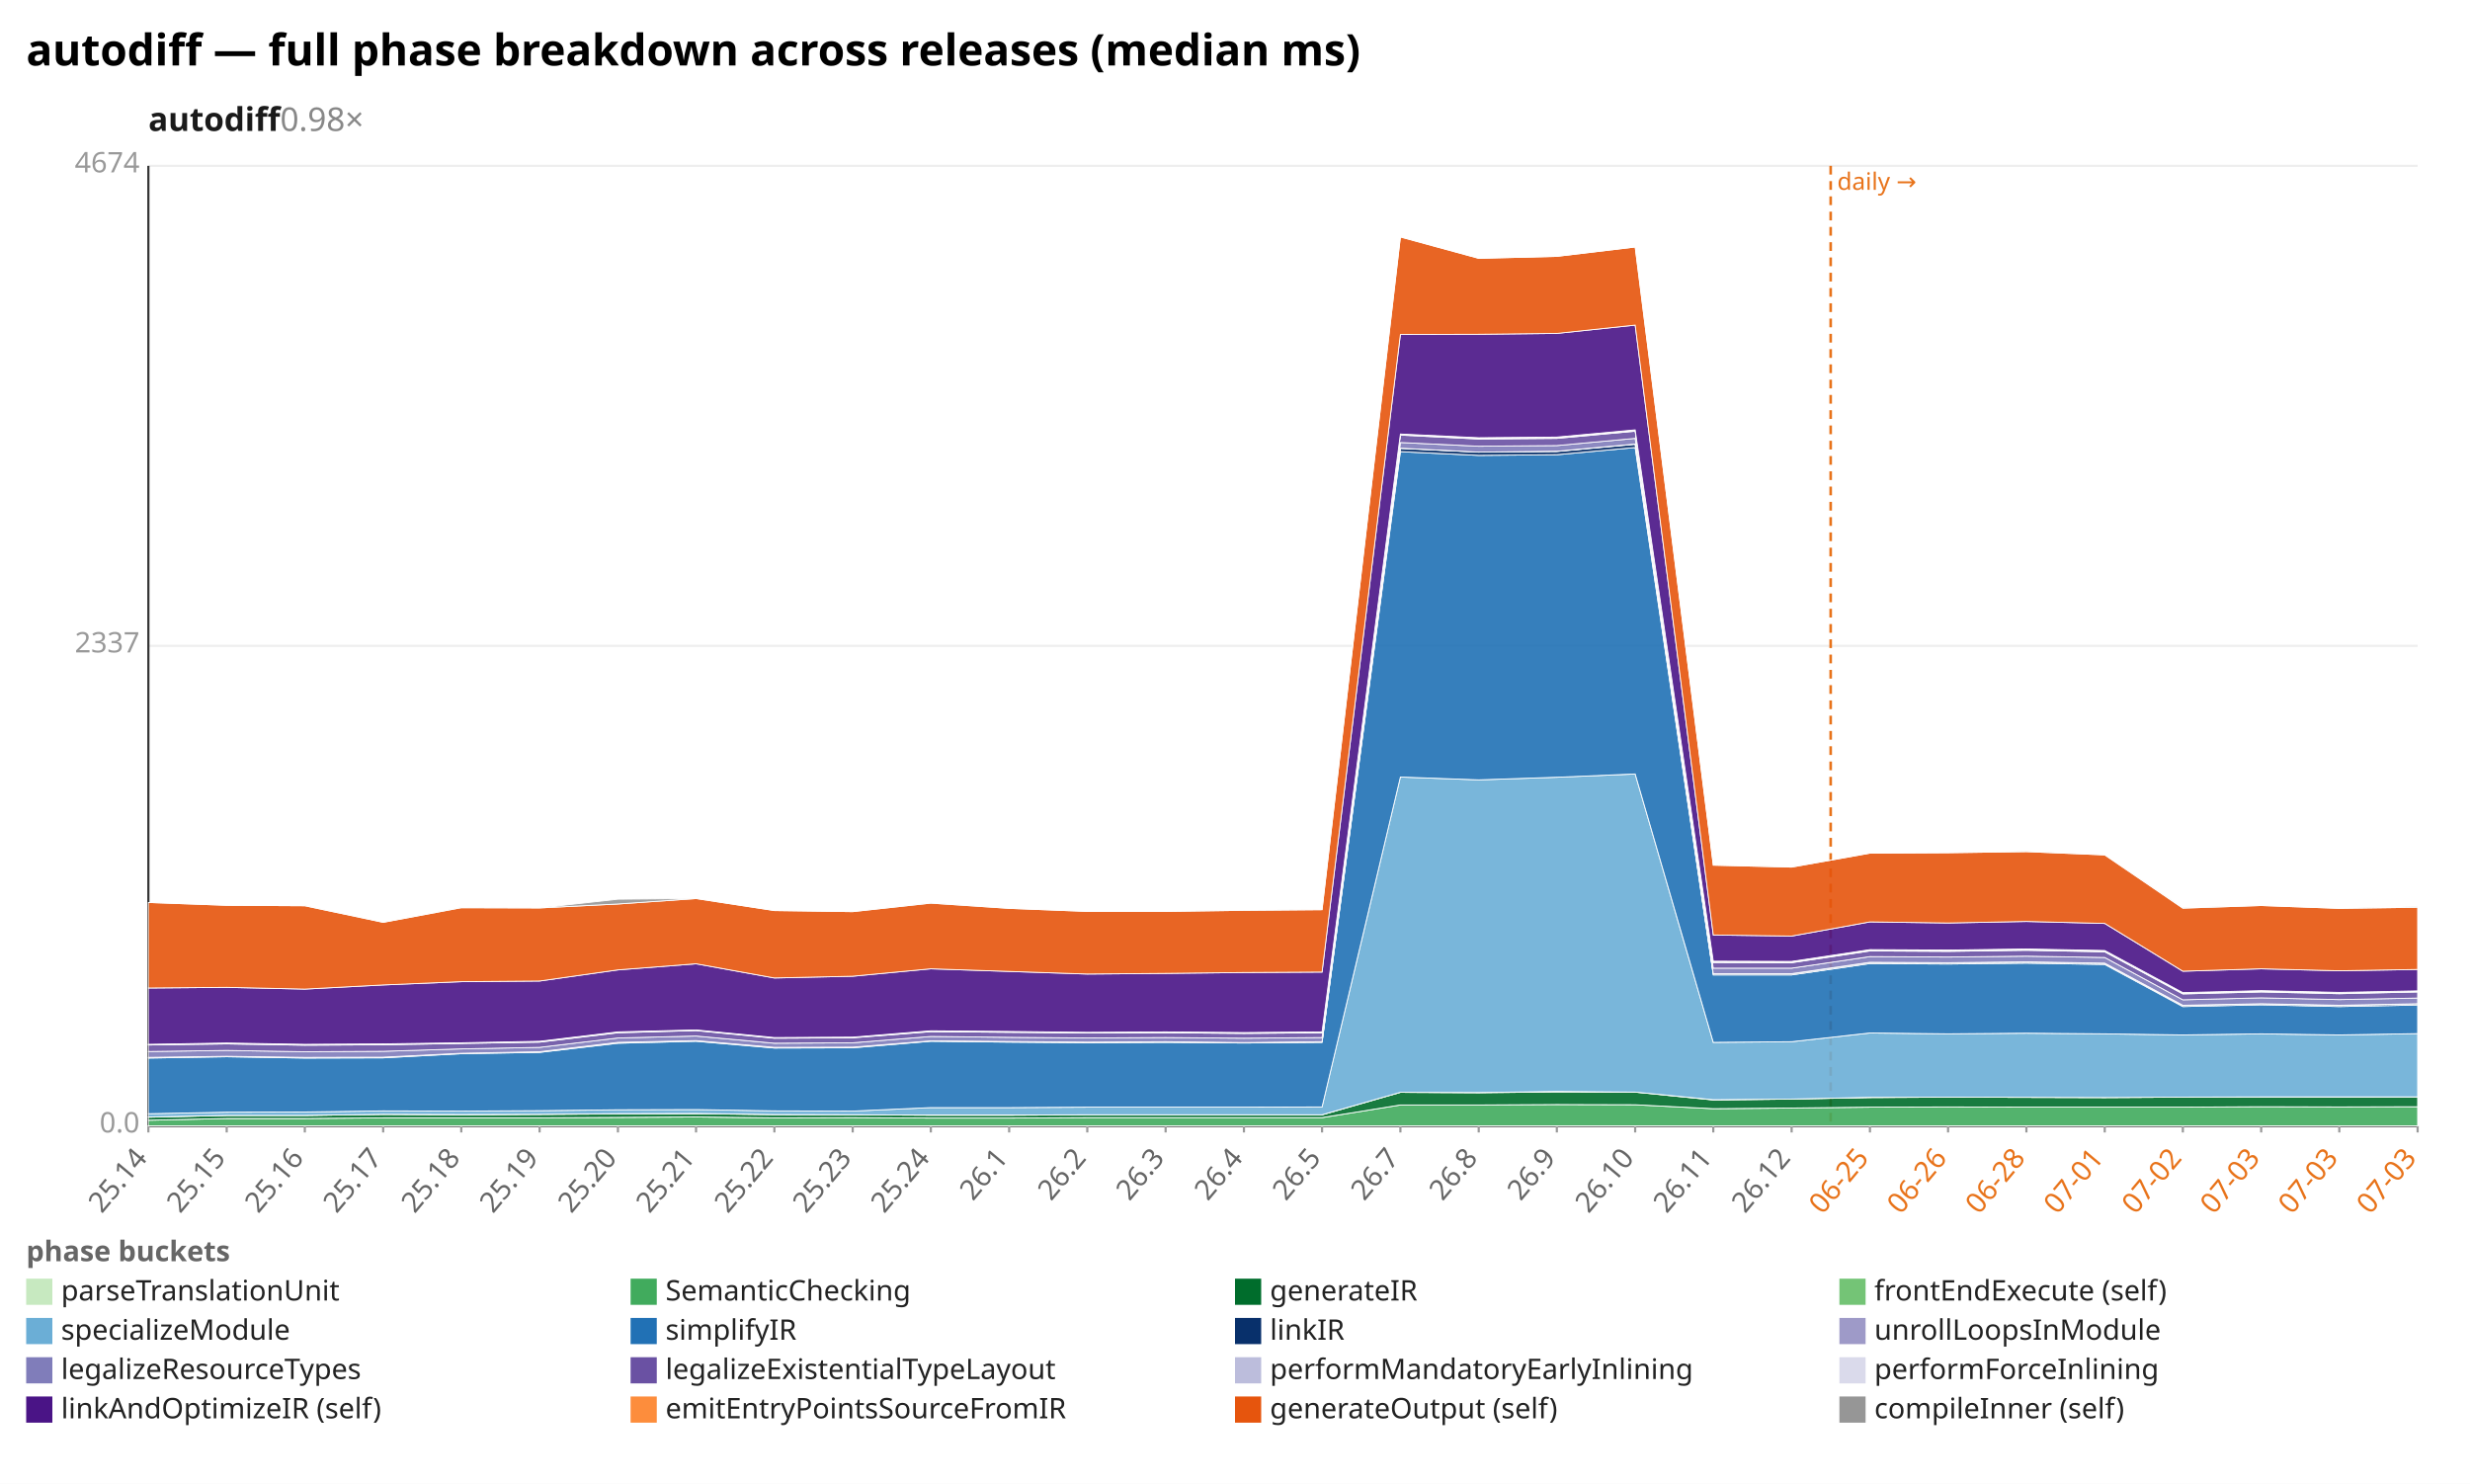
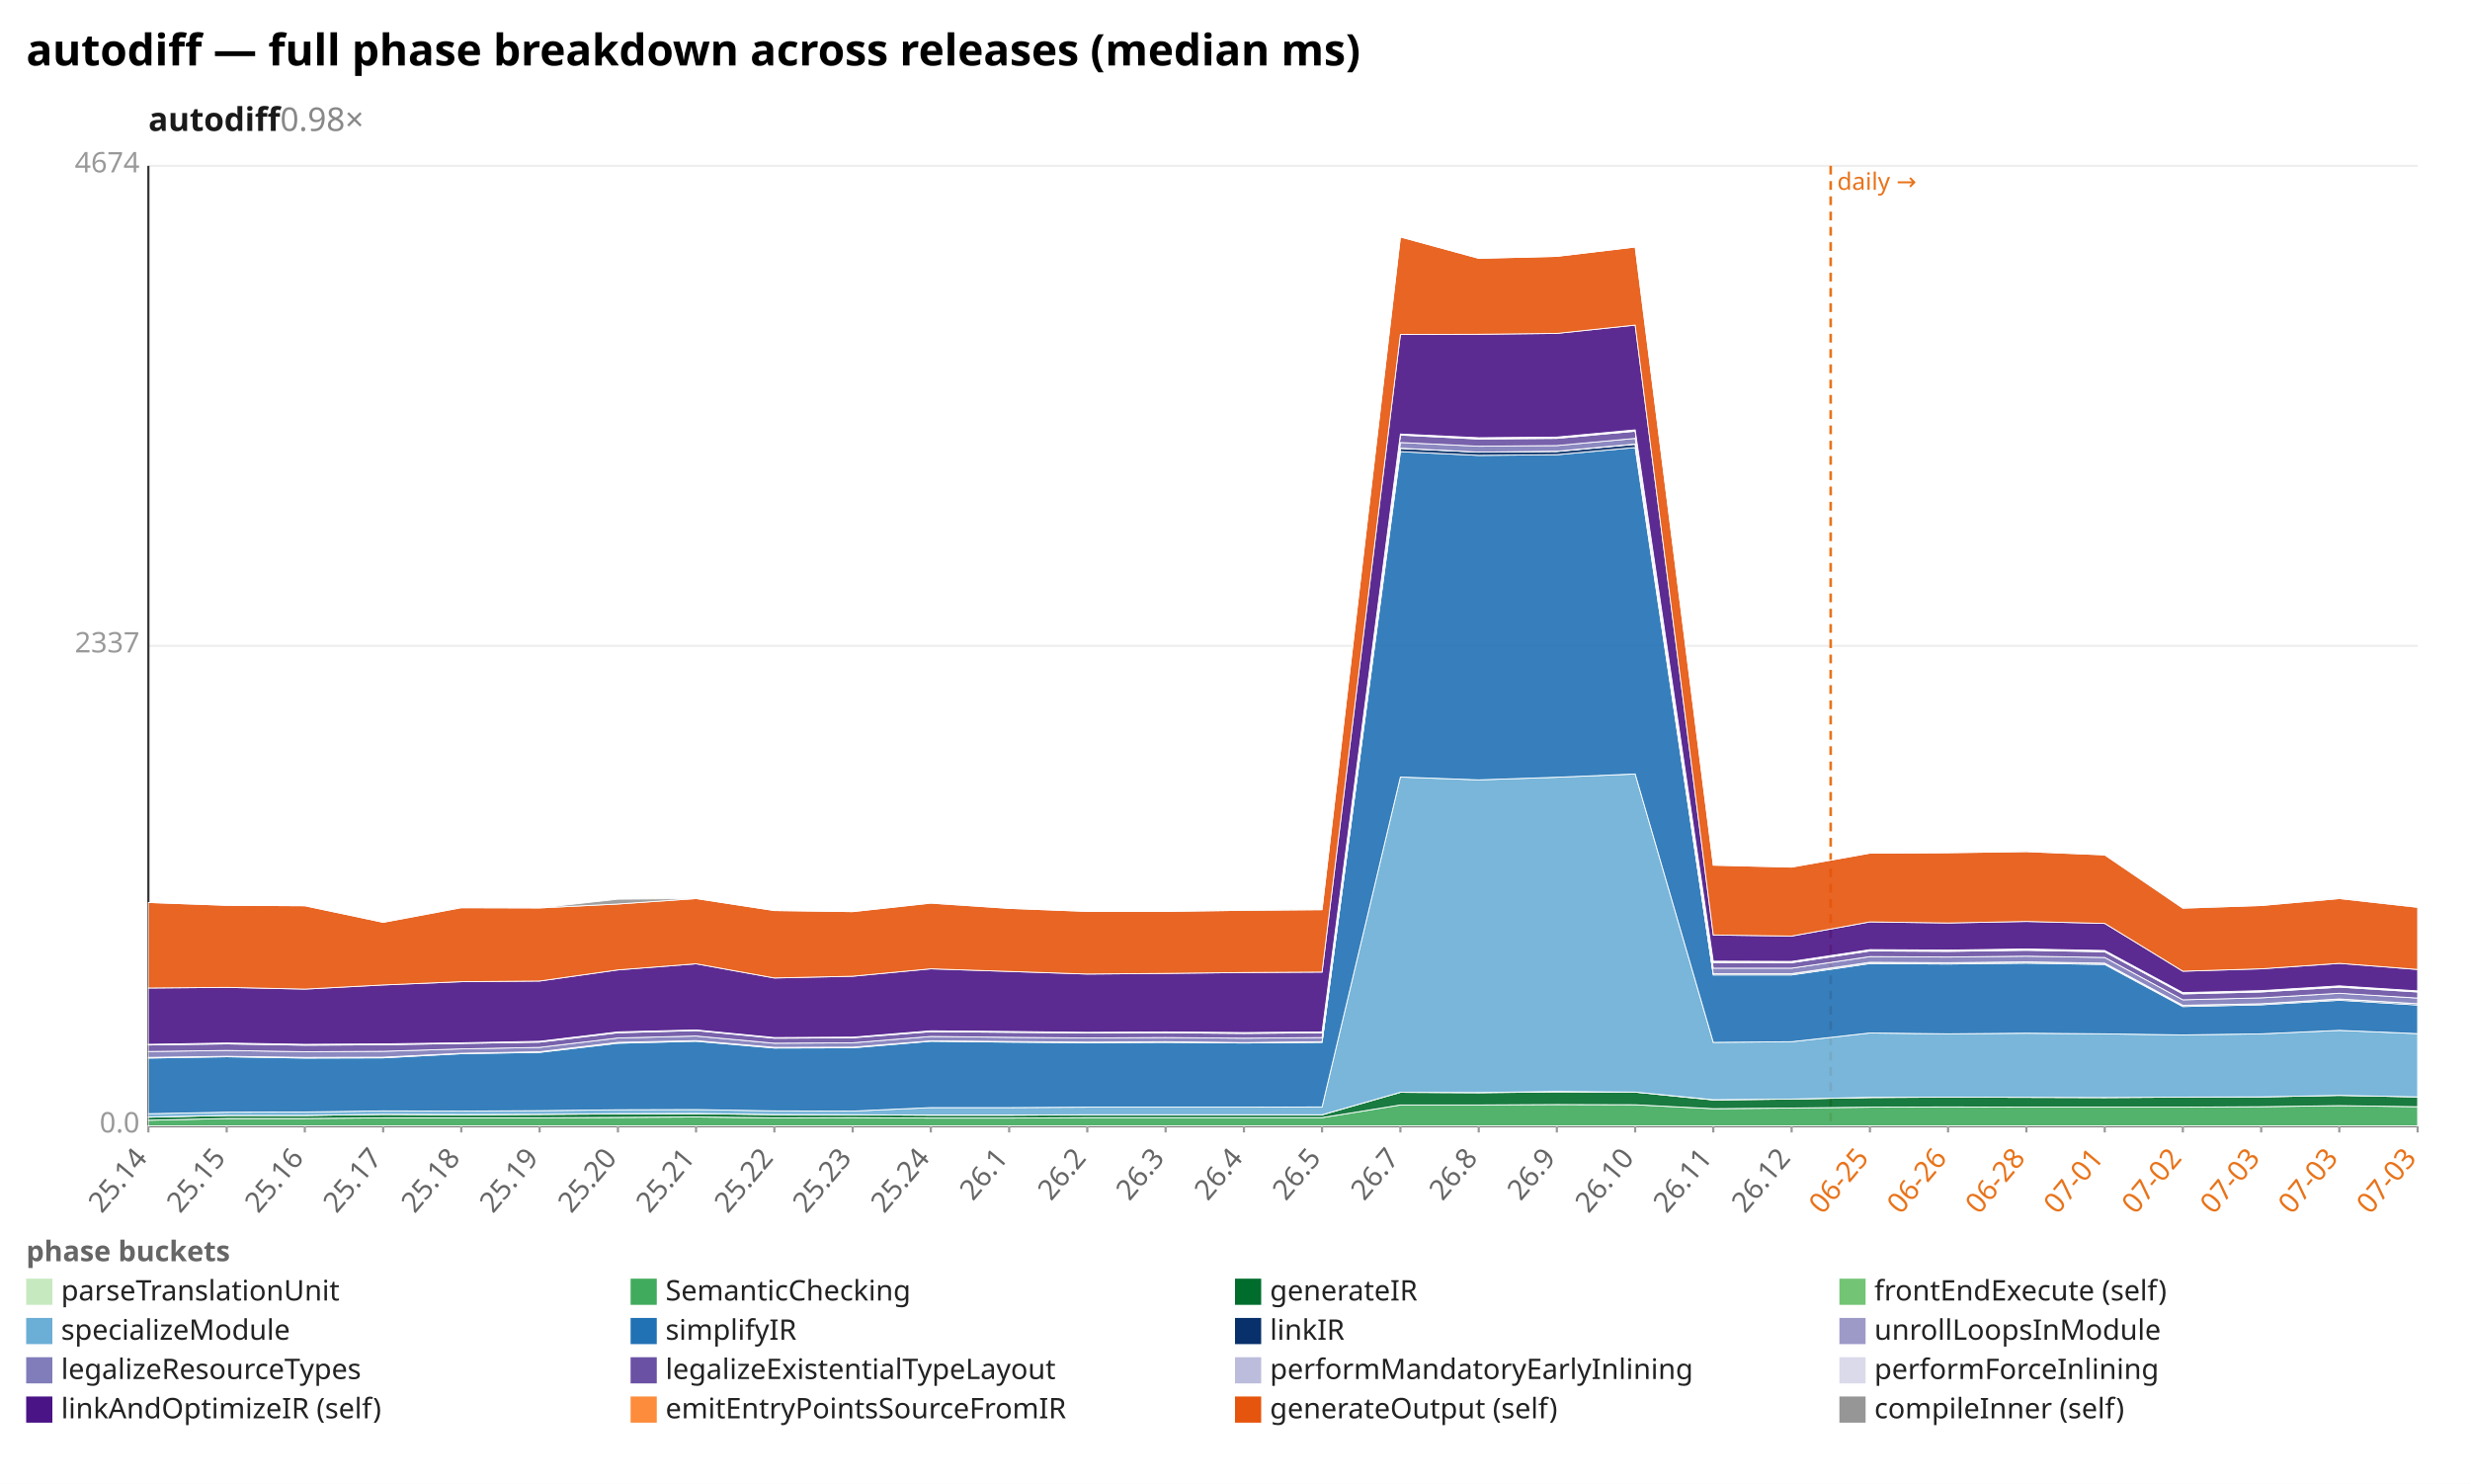
<svg xmlns="http://www.w3.org/2000/svg" width="1132" height="680" viewBox="0 0 1132 680" preserveAspectRatio="xMidYMid meet" font-family="sans-serif" font-size="13">
  <rect width="1132" height="680" fill="white" />
  <text x="12" y="30" font-size="20" font-weight="bold">autodiff — full phase breakdown across releases (median ms)</text>
  <text x="68" y="60" font-size="15" font-weight="600" fill="#1a1a1a">autodiff<tspan fill="#888" font-weight="400" text-decoration="none">  0.98×</tspan>
  </text>
  <line x1="68.0" y1="516.0" x2="1108.0" y2="516.0" stroke="#eee" />
  <text x="64.0" y="519.0" text-anchor="end" fill="#999">0.0</text>
  <line x1="68.0" y1="296.0" x2="1108.0" y2="296.0" stroke="#eee" />
  <text x="64.0" y="299.0" text-anchor="end" fill="#999">2337</text>
  <line x1="68.0" y1="76.0" x2="1108.0" y2="76.0" stroke="#eee" />
  <text x="64.0" y="79.0" text-anchor="end" fill="#999">4674</text>
  <line x1="68.0" y1="76.0" x2="68.0" y2="516.0" stroke="#333" />
  <line x1="68.0" y1="516.0" x2="1108.0" y2="516.0" stroke="#333" />
  <line x1="839.0" y1="76.0" x2="839.0" y2="516.0" stroke="#e8731a" stroke-width="1.2" stroke-dasharray="4 3" />
  <text x="842.0" y="87.0" fill="#e8731a" font-size="11">daily →</text>
  <line x1="68.0" y1="516.0" x2="68.0" y2="519.0" stroke="#999" />
  <text x="68.0" y="531.0" text-anchor="end" fill="#666" transform="rotate(-50 68.0 531.0)">25.14</text>
  <line x1="103.9" y1="516.0" x2="103.9" y2="519.0" stroke="#999" />
  <text x="103.9" y="531.0" text-anchor="end" fill="#666" transform="rotate(-50 103.9 531.0)">25.15</text>
  <line x1="139.7" y1="516.0" x2="139.7" y2="519.0" stroke="#999" />
  <text x="139.7" y="531.0" text-anchor="end" fill="#666" transform="rotate(-50 139.7 531.0)">25.16</text>
  <line x1="175.6" y1="516.0" x2="175.6" y2="519.0" stroke="#999" />
  <text x="175.6" y="531.0" text-anchor="end" fill="#666" transform="rotate(-50 175.6 531.0)">25.17</text>
  <line x1="211.4" y1="516.0" x2="211.4" y2="519.0" stroke="#999" />
  <text x="211.4" y="531.0" text-anchor="end" fill="#666" transform="rotate(-50 211.4 531.0)">25.18</text>
  <line x1="247.3" y1="516.0" x2="247.3" y2="519.0" stroke="#999" />
  <text x="247.3" y="531.0" text-anchor="end" fill="#666" transform="rotate(-50 247.3 531.0)">25.19</text>
  <line x1="283.2" y1="516.0" x2="283.2" y2="519.0" stroke="#999" />
  <text x="283.2" y="531.0" text-anchor="end" fill="#666" transform="rotate(-50 283.2 531.0)">25.20</text>
  <line x1="319.0" y1="516.0" x2="319.0" y2="519.0" stroke="#999" />
  <text x="319.0" y="531.0" text-anchor="end" fill="#666" transform="rotate(-50 319.0 531.0)">25.21</text>
  <line x1="354.9" y1="516.0" x2="354.9" y2="519.0" stroke="#999" />
  <text x="354.9" y="531.0" text-anchor="end" fill="#666" transform="rotate(-50 354.9 531.0)">25.22</text>
  <line x1="390.8" y1="516.0" x2="390.8" y2="519.0" stroke="#999" />
  <text x="390.8" y="531.0" text-anchor="end" fill="#666" transform="rotate(-50 390.8 531.0)">25.23</text>
  <line x1="426.6" y1="516.0" x2="426.6" y2="519.0" stroke="#999" />
  <text x="426.6" y="531.0" text-anchor="end" fill="#666" transform="rotate(-50 426.6 531.0)">25.24</text>
  <line x1="462.5" y1="516.0" x2="462.5" y2="519.0" stroke="#999" />
  <text x="462.5" y="531.0" text-anchor="end" fill="#666" transform="rotate(-50 462.5 531.0)">26.1</text>
  <line x1="498.3" y1="516.0" x2="498.3" y2="519.0" stroke="#999" />
  <text x="498.3" y="531.0" text-anchor="end" fill="#666" transform="rotate(-50 498.3 531.0)">26.2</text>
  <line x1="534.2" y1="516.0" x2="534.2" y2="519.0" stroke="#999" />
  <text x="534.2" y="531.0" text-anchor="end" fill="#666" transform="rotate(-50 534.2 531.0)">26.3</text>
  <line x1="570.1" y1="516.0" x2="570.1" y2="519.0" stroke="#999" />
  <text x="570.1" y="531.0" text-anchor="end" fill="#666" transform="rotate(-50 570.1 531.0)">26.4</text>
  <line x1="605.9" y1="516.0" x2="605.9" y2="519.0" stroke="#999" />
  <text x="605.9" y="531.0" text-anchor="end" fill="#666" transform="rotate(-50 605.9 531.0)">26.5</text>
  <line x1="641.8" y1="516.0" x2="641.8" y2="519.0" stroke="#999" />
  <text x="641.8" y="531.0" text-anchor="end" fill="#666" transform="rotate(-50 641.8 531.0)">26.7</text>
  <line x1="677.7" y1="516.0" x2="677.7" y2="519.0" stroke="#999" />
  <text x="677.7" y="531.0" text-anchor="end" fill="#666" transform="rotate(-50 677.7 531.0)">26.8</text>
  <line x1="713.5" y1="516.0" x2="713.5" y2="519.0" stroke="#999" />
  <text x="713.5" y="531.0" text-anchor="end" fill="#666" transform="rotate(-50 713.5 531.0)">26.9</text>
  <line x1="749.4" y1="516.0" x2="749.4" y2="519.0" stroke="#999" />
  <text x="749.4" y="531.0" text-anchor="end" fill="#666" transform="rotate(-50 749.4 531.0)">26.10</text>
  <line x1="785.2" y1="516.0" x2="785.2" y2="519.0" stroke="#999" />
  <text x="785.2" y="531.0" text-anchor="end" fill="#666" transform="rotate(-50 785.2 531.0)">26.11</text>
  <line x1="821.1" y1="516.0" x2="821.1" y2="519.0" stroke="#999" />
  <text x="821.1" y="531.0" text-anchor="end" fill="#666" transform="rotate(-50 821.1 531.0)">26.12</text>
  <line x1="857.0" y1="516.0" x2="857.0" y2="519.0" stroke="#999" />
  <text x="857.0" y="531.0" text-anchor="end" fill="#e8731a" transform="rotate(-50 857.0 531.0)">06-25</text>
  <line x1="892.8" y1="516.0" x2="892.8" y2="519.0" stroke="#999" />
  <text x="892.8" y="531.0" text-anchor="end" fill="#e8731a" transform="rotate(-50 892.8 531.0)">06-26</text>
  <line x1="928.7" y1="516.0" x2="928.7" y2="519.0" stroke="#999" />
  <text x="928.7" y="531.0" text-anchor="end" fill="#e8731a" transform="rotate(-50 928.7 531.0)">06-28</text>
  <line x1="964.6" y1="516.0" x2="964.6" y2="519.0" stroke="#999" />
  <text x="964.6" y="531.0" text-anchor="end" fill="#e8731a" transform="rotate(-50 964.6 531.0)">07-01</text>
  <line x1="1000.4" y1="516.0" x2="1000.4" y2="519.0" stroke="#999" />
  <text x="1000.4" y="531.0" text-anchor="end" fill="#e8731a" transform="rotate(-50 1000.4 531.0)">07-02</text>
  <line x1="1036.3" y1="516.0" x2="1036.3" y2="519.0" stroke="#999" />
  <text x="1036.3" y="531.0" text-anchor="end" fill="#e8731a" transform="rotate(-50 1036.3 531.0)">07-03</text>
  <line x1="1072.1" y1="516.0" x2="1072.1" y2="519.0" stroke="#999" />
  <text x="1072.1" y="531.0" text-anchor="end" fill="#e8731a" transform="rotate(-50 1072.1 531.0)">07-03</text>
  <line x1="1108.0" y1="516.0" x2="1108.0" y2="519.0" stroke="#999" />
  <text x="1108.0" y="531.0" text-anchor="end" fill="#e8731a" transform="rotate(-50 1108.0 531.0)">07-03</text>
  <polygon points="68.0,515.9 103.9,515.9 139.7,515.9 175.6,515.9 211.4,515.9 247.3,515.9 283.2,515.9 319.0,515.9 354.9,515.9 390.8,515.9 426.6,515.9 462.5,515.9 498.3,515.9 534.2,515.9 570.1,515.9 605.9,515.9 641.8,515.9 677.7,515.9 713.5,515.9 749.4,515.9 785.2,515.9 821.1,515.9 857.0,515.9 892.8,515.9 928.7,515.9 964.6,515.9 1000.4,515.9 1036.3,515.9 1072.1,515.9 1108.0,515.9 1108.0,516.0 1072.1,516.0 1036.3,516.0 1000.4,516.0 964.6,516.0 928.7,516.0 892.8,516.0 857.0,516.0 821.1,516.0 785.2,516.0 749.4,516.0 713.5,516.0 677.7,516.0 641.8,516.0 605.9,516.0 570.1,516.0 534.2,516.0 498.3,516.0 462.5,516.0 426.6,516.0 390.8,516.0 354.9,516.0 319.0,516.0 283.2,516.0 247.3,516.0 211.4,516.0 175.6,516.0 139.7,516.0 103.9,516.0 68.0,516.0" fill="#c7e9c0" fill-opacity="0.9" stroke="#fff" stroke-width="0.4" />
-   <polygon points="68.0,513.4 103.9,512.6 139.7,512.6 175.6,512.3 211.4,512.3 247.3,512.3 283.2,512.1 319.0,511.9 354.9,512.3 390.8,512.2 426.6,512.4 462.5,512.4 498.3,512.2 534.2,512.2 570.1,512.2 605.9,512.2 641.8,506.4 677.7,506.4 713.5,506.2 749.4,506.3 785.2,508.1 821.1,507.8 857.0,507.4 892.8,507.3 928.7,507.4 964.6,507.4 1000.4,507.4 1036.3,507.2 1072.1,507.3 1108.0,507.2 1108.0,515.9 1072.1,515.9 1036.3,515.9 1000.4,515.9 964.6,515.9 928.7,515.9 892.8,515.9 857.0,515.9 821.1,515.9 785.2,515.9 749.4,515.9 713.5,515.9 677.7,515.9 641.8,515.9 605.9,515.9 570.1,515.9 534.2,515.9 498.3,515.9 462.5,515.9 426.6,515.9 390.8,515.9 354.9,515.9 319.0,515.9 283.2,515.9 247.3,515.9 211.4,515.9 175.6,515.9 139.7,515.9 103.9,515.9 68.0,515.9" fill="#41ab5d" fill-opacity="0.9" stroke="#fff" stroke-width="0.4" />
-   <polygon points="68.0,512.0 103.9,511.2 139.7,511.2 175.6,510.7 211.4,510.9 247.3,510.7 283.2,510.5 319.0,510.4 354.9,510.8 390.8,510.9 426.6,511.1 462.5,511.1 498.3,510.9 534.2,510.9 570.1,510.9 605.9,510.9 641.8,500.6 677.7,500.8 713.5,500.4 749.4,500.5 785.2,504.1 821.1,503.7 857.0,503.0 892.8,502.8 928.7,502.9 964.6,503.0 1000.4,502.8 1036.3,502.7 1072.1,502.8 1108.0,502.7 1108.0,507.2 1072.1,507.3 1036.3,507.2 1000.4,507.4 964.6,507.4 928.7,507.4 892.8,507.3 857.0,507.4 821.1,507.8 785.2,508.1 749.4,506.3 713.5,506.2 677.7,506.4 641.8,506.4 605.9,512.2 570.1,512.2 534.2,512.2 498.3,512.2 462.5,512.4 426.6,512.4 390.8,512.2 354.9,512.3 319.0,511.9 283.2,512.1 247.3,512.3 211.4,512.3 175.6,512.3 139.7,512.6 103.9,512.6 68.0,513.4" fill="#006d2c" fill-opacity="0.9" stroke="#fff" stroke-width="0.4" />
-   <polygon points="68.0,511.9 103.9,511.2 139.7,511.2 175.6,510.7 211.4,510.8 247.3,510.7 283.2,510.4 319.0,510.3 354.9,510.8 390.8,510.9 426.6,511.0 462.5,511.0 498.3,510.9 534.2,510.9 570.1,510.9 605.9,510.9 641.8,500.6 677.7,500.7 713.5,500.2 749.4,500.5 785.2,504.0 821.1,503.7 857.0,502.9 892.8,502.8 928.7,502.9 964.6,503.0 1000.4,502.8 1036.3,502.7 1072.1,502.7 1108.0,502.7 1108.0,502.7 1072.1,502.8 1036.3,502.7 1000.4,502.8 964.6,503.0 928.7,502.9 892.8,502.8 857.0,503.0 821.1,503.7 785.2,504.1 749.4,500.5 713.5,500.4 677.7,500.8 641.8,500.6 605.9,510.9 570.1,510.9 534.2,510.9 498.3,510.9 462.5,511.1 426.6,511.1 390.8,510.9 354.9,510.8 319.0,510.4 283.2,510.5 247.3,510.7 211.4,510.9 175.6,510.7 139.7,511.2 103.9,511.2 68.0,512.0" fill="#74c476" fill-opacity="0.9" stroke="#fff" stroke-width="0.4" />
-   <polygon points="68.0,510.4 103.9,509.7 139.7,509.6 175.6,509.1 211.4,509.2 247.3,509.0 283.2,508.6 319.0,508.5 354.9,509.1 390.8,509.2 426.6,507.6 462.5,507.6 498.3,507.4 534.2,507.4 570.1,507.4 605.9,507.3 641.8,356.1 677.7,357.4 713.5,356.2 749.4,354.7 785.2,477.7 821.1,477.4 857.0,473.4 892.8,473.8 928.7,473.5 964.6,473.8 1000.4,474.3 1036.3,473.8 1072.1,474.3 1108.0,473.7 1108.0,502.7 1072.1,502.7 1036.3,502.7 1000.4,502.8 964.6,503.0 928.7,502.9 892.8,502.8 857.0,502.9 821.1,503.7 785.2,504.0 749.4,500.5 713.5,500.2 677.7,500.7 641.8,500.6 605.9,510.9 570.1,510.9 534.2,510.9 498.3,510.9 462.5,511.0 426.6,511.0 390.8,510.9 354.9,510.8 319.0,510.3 283.2,510.4 247.3,510.7 211.4,510.8 175.6,510.7 139.7,511.2 103.9,511.2 68.0,511.9" fill="#6baed6" fill-opacity="0.9" stroke="#fff" stroke-width="0.4" />
-   <polygon points="68.0,484.9 103.9,484.3 139.7,484.9 175.6,484.8 211.4,482.9 247.3,482.3 283.2,478.1 319.0,477.2 354.9,480.3 390.8,480.2 426.6,477.2 462.5,477.6 498.3,477.9 534.2,477.7 570.1,478.0 605.9,477.7 641.8,207.0 677.7,208.7 713.5,208.4 749.4,205.1 785.2,446.8 821.1,446.8 857.0,441.6 892.8,441.8 928.7,441.4 964.6,442.0 1000.4,461.3 1036.3,460.5 1072.1,461.3 1108.0,460.6 1108.0,473.7 1072.1,474.3 1036.3,473.8 1000.4,474.3 964.6,473.8 928.7,473.5 892.8,473.8 857.0,473.4 821.1,477.4 785.2,477.7 749.4,354.7 713.5,356.2 677.7,357.4 641.8,356.1 605.9,507.3 570.1,507.4 534.2,507.4 498.3,507.4 462.5,507.6 426.6,507.6 390.8,509.2 354.9,509.1 319.0,508.5 283.2,508.6 247.3,509.0 211.4,509.2 175.6,509.1 139.7,509.6 103.9,509.7 68.0,510.4" fill="#2171b5" fill-opacity="0.9" stroke="#fff" stroke-width="0.4" />
-   <polygon points="68.0,484.6 103.9,484.1 139.7,484.7 175.6,484.6 211.4,482.7 247.3,482.1 283.2,477.8 319.0,476.9 354.9,480.1 390.8,479.9 426.6,477.0 462.5,477.3 498.3,477.7 534.2,477.5 570.1,477.8 605.9,477.5 641.8,205.5 677.7,207.2 713.5,206.9 749.4,203.6 785.2,446.3 821.1,446.3 857.0,441.1 892.8,441.3 928.7,440.9 964.6,441.5 1000.4,460.8 1036.3,460.0 1072.1,460.8 1108.0,460.0 1108.0,460.6 1072.1,461.3 1036.3,460.5 1000.4,461.3 964.6,442.0 928.7,441.4 892.8,441.8 857.0,441.6 821.1,446.8 785.2,446.8 749.4,205.1 713.5,208.4 677.7,208.7 641.8,207.0 605.9,477.7 570.1,478.0 534.2,477.7 498.3,477.9 462.5,477.6 426.6,477.2 390.8,480.2 354.9,480.3 319.0,477.2 283.2,478.1 247.3,482.3 211.4,482.9 175.6,484.8 139.7,484.9 103.9,484.3 68.0,484.9" fill="#08306b" fill-opacity="0.9" stroke="#fff" stroke-width="0.4" />
-   <polygon points="68.0,484.6 103.9,484.1 139.7,484.6 175.6,484.5 211.4,482.7 247.3,482.0 283.2,477.7 319.0,476.9 354.9,480.0 390.8,479.9 426.6,477.0 462.5,477.3 498.3,477.6 534.2,477.4 570.1,477.8 605.9,477.4 641.8,205.4 677.7,207.2 713.5,206.8 749.4,203.5 785.2,446.2 821.1,446.2 857.0,441.0 892.8,441.2 928.7,440.8 964.6,441.4 1000.4,460.7 1036.3,460.0 1072.1,460.7 1108.0,460.0 1108.0,460.0 1072.1,460.8 1036.3,460.0 1000.4,460.8 964.6,441.5 928.7,440.9 892.8,441.3 857.0,441.1 821.1,446.3 785.2,446.3 749.4,203.6 713.5,206.9 677.7,207.2 641.8,205.5 605.9,477.5 570.1,477.8 534.2,477.5 498.3,477.7 462.5,477.3 426.6,477.0 390.8,479.9 354.9,480.1 319.0,476.9 283.2,477.8 247.3,482.1 211.4,482.7 175.6,484.6 139.7,484.7 103.9,484.1 68.0,484.6" fill="#9e9ac8" fill-opacity="0.9" stroke="#fff" stroke-width="0.4" />
-   <polygon points="68.0,481.9 103.9,481.4 139.7,482.0 175.6,481.8 211.4,480.7 247.3,480.0 283.2,475.7 319.0,474.8 354.9,478.1 390.8,477.9 426.6,475.0 462.5,475.4 498.3,475.7 534.2,475.5 570.1,475.8 605.9,475.5 641.8,202.8 677.7,204.5 713.5,204.2 749.4,200.9 785.2,443.7 821.1,443.7 857.0,438.4 892.8,438.6 928.7,438.2 964.6,438.8 1000.4,458.2 1036.3,457.3 1072.1,458.1 1108.0,457.4 1108.0,460.0 1072.1,460.7 1036.3,460.0 1000.4,460.7 964.6,441.4 928.7,440.8 892.8,441.2 857.0,441.0 821.1,446.2 785.2,446.2 749.4,203.5 713.5,206.8 677.7,207.2 641.8,205.4 605.9,477.4 570.1,477.8 534.2,477.4 498.3,477.6 462.5,477.3 426.6,477.0 390.8,479.9 354.9,480.0 319.0,476.9 283.2,477.7 247.3,482.0 211.4,482.7 175.6,484.5 139.7,484.6 103.9,484.1 68.0,484.6" fill="#807dba" fill-opacity="0.9" stroke="#fff" stroke-width="0.4" />
-   <polygon points="68.0,478.9 103.9,478.4 139.7,479.0 175.6,478.8 211.4,478.2 247.3,477.6 283.2,473.3 319.0,472.3 354.9,475.8 390.8,475.6 426.6,472.8 462.5,473.1 498.3,473.4 534.2,473.3 570.1,473.6 605.9,473.3 641.8,199.4 677.7,201.2 713.5,200.9 749.4,197.6 785.2,441.1 821.1,441.2 857.0,435.8 892.8,436.0 928.7,435.5 964.6,436.2 1000.4,455.5 1036.3,454.6 1072.1,455.4 1108.0,454.6 1108.0,457.4 1072.1,458.1 1036.3,457.3 1000.4,458.2 964.6,438.8 928.7,438.2 892.8,438.6 857.0,438.4 821.1,443.7 785.2,443.7 749.4,200.9 713.5,204.2 677.7,204.5 641.8,202.8 605.9,475.5 570.1,475.8 534.2,475.5 498.3,475.7 462.5,475.4 426.6,475.0 390.8,477.9 354.9,478.1 319.0,474.8 283.2,475.7 247.3,480.0 211.4,480.7 175.6,481.8 139.7,482.0 103.9,481.4 68.0,481.9" fill="#6a51a3" fill-opacity="0.9" stroke="#fff" stroke-width="0.4" />
-   <polygon points="68.0,478.7 103.9,478.1 139.7,478.8 175.6,478.6 211.4,478.0 247.3,477.4 283.2,473.0 319.0,472.1 354.9,475.6 390.8,475.4 426.6,472.6 462.5,472.9 498.3,473.2 534.2,473.0 570.1,473.4 605.9,473.1 641.8,199.1 677.7,200.9 713.5,200.6 749.4,197.3 785.2,440.7 821.1,440.9 857.0,435.5 892.8,435.6 928.7,435.1 964.6,435.8 1000.4,455.2 1036.3,454.3 1072.1,455.1 1108.0,454.3 1108.0,454.6 1072.1,455.4 1036.3,454.6 1000.4,455.5 964.6,436.2 928.7,435.5 892.8,436.0 857.0,435.8 821.1,441.2 785.2,441.1 749.4,197.6 713.5,200.9 677.7,201.2 641.8,199.4 605.9,473.3 570.1,473.6 534.2,473.3 498.3,473.4 462.5,473.1 426.6,472.8 390.8,475.6 354.9,475.8 319.0,472.3 283.2,473.3 247.3,477.6 211.4,478.2 175.6,478.8 139.7,479.0 103.9,478.4 68.0,478.9" fill="#bcbddc" fill-opacity="0.9" stroke="#fff" stroke-width="0.4" />
-   <polygon points="68.0,478.6 103.9,478.0 139.7,478.6 175.6,478.4 211.4,477.9 247.3,477.2 283.2,472.9 319.0,472.0 354.9,475.5 390.8,475.3 426.6,472.4 462.5,472.7 498.3,473.1 534.2,472.9 570.1,473.2 605.9,472.9 641.8,198.9 677.7,200.6 713.5,200.3 749.4,197.0 785.2,440.5 821.1,440.6 857.0,435.2 892.8,435.4 928.7,434.9 964.6,435.6 1000.4,454.9 1036.3,454.0 1072.1,454.8 1108.0,454.1 1108.0,454.3 1072.1,455.1 1036.3,454.3 1000.4,455.2 964.6,435.8 928.7,435.1 892.8,435.6 857.0,435.5 821.1,440.9 785.2,440.7 749.4,197.3 713.5,200.6 677.7,200.9 641.8,199.1 605.9,473.1 570.1,473.4 534.2,473.0 498.3,473.2 462.5,472.9 426.6,472.6 390.8,475.4 354.9,475.6 319.0,472.1 283.2,473.0 247.3,477.4 211.4,478.0 175.6,478.6 139.7,478.8 103.9,478.1 68.0,478.7" fill="#dadaeb" fill-opacity="0.9" stroke="#fff" stroke-width="0.4" />
-   <polygon points="68.0,452.8 103.9,452.5 139.7,453.3 175.6,451.4 211.4,449.9 247.3,449.6 283.2,444.5 319.0,441.7 354.9,448.2 390.8,447.4 426.6,444.0 462.5,445.2 498.3,446.4 534.2,446.1 570.1,445.7 605.9,445.5 641.8,153.3 677.7,153.2 713.5,152.8 749.4,149.0 785.2,428.5 821.1,429.0 857.0,422.5 892.8,423.0 928.7,422.3 964.6,423.2 1000.4,445.1 1036.3,444.0 1072.1,444.9 1108.0,444.3 1108.0,454.1 1072.1,454.8 1036.3,454.0 1000.4,454.9 964.6,435.6 928.7,434.9 892.8,435.4 857.0,435.2 821.1,440.6 785.2,440.5 749.4,197.0 713.5,200.3 677.7,200.6 641.8,198.9 605.9,472.9 570.1,473.2 534.2,472.9 498.3,473.1 462.5,472.7 426.6,472.4 390.8,475.3 354.9,475.5 319.0,472.0 283.2,472.9 247.3,477.2 211.4,477.9 175.6,478.4 139.7,478.6 103.9,478.0 68.0,478.6" fill="#4a1486" fill-opacity="0.9" stroke="#fff" stroke-width="0.4" />
-   <polygon points="68.0,413.6 103.9,414.9 139.7,415.1 175.6,422.7 211.4,416.0 247.3,416.1 283.2,414.3 319.0,411.8 354.9,417.3 390.8,417.8 426.6,413.9 462.5,416.3 498.3,417.7 534.2,417.7 570.1,417.2 605.9,416.9 641.8,108.6 677.7,118.4 713.5,117.5 749.4,113.2 785.2,396.5 821.1,397.4 857.0,391.0 892.8,390.8 928.7,390.3 964.6,391.8 1000.4,416.2 1036.3,415.0 1072.1,416.3 1108.0,415.8 1108.0,444.3 1072.1,444.9 1036.3,444.0 1000.4,445.1 964.6,423.2 928.7,422.3 892.8,423.0 857.0,422.5 821.1,429.0 785.2,428.5 749.4,149.0 713.5,152.8 677.7,153.2 641.8,153.3 605.9,445.5 570.1,445.7 534.2,446.1 498.3,446.4 462.5,445.2 426.6,444.0 390.8,447.4 354.9,448.2 319.0,441.7 283.2,444.5 247.3,449.6 211.4,449.9 175.6,451.4 139.7,453.3 103.9,452.5 68.0,452.8" fill="#e6550d" fill-opacity="0.9" stroke="#fff" stroke-width="0.4" />
-   <polygon points="68.0,413.6 103.9,414.9 139.7,415.0 175.6,422.7 211.4,415.9 247.3,416.1 283.2,412.1 319.0,411.8 354.9,417.3 390.8,417.8 426.6,413.8 462.5,416.3 498.3,417.7 534.2,417.7 570.1,417.1 605.9,416.9 641.8,108.6 677.7,118.4 713.5,117.5 749.4,113.2 785.2,396.5 821.1,397.3 857.0,391.0 892.8,390.8 928.7,390.2 964.6,391.8 1000.4,416.0 1036.3,415.0 1072.1,416.3 1108.0,415.5 1108.0,415.8 1072.1,416.3 1036.3,415.0 1000.4,416.2 964.6,391.8 928.7,390.3 892.8,390.8 857.0,391.0 821.1,397.4 785.2,396.5 749.4,113.2 713.5,117.5 677.7,118.4 641.8,108.6 605.9,416.9 570.1,417.2 534.2,417.7 498.3,417.7 462.5,416.3 426.6,413.9 390.8,417.8 354.9,417.3 319.0,411.8 283.2,414.3 247.3,416.1 211.4,416.0 175.6,422.7 139.7,415.1 103.9,414.9 68.0,413.6" fill="#969696" fill-opacity="0.9" stroke="#fff" stroke-width="0.4" />
+   <polygon points="68.0,513.4 103.9,512.6 139.7,512.6 175.6,512.3 211.4,512.3 247.3,512.3 283.2,512.1 319.0,511.9 354.9,512.3 390.8,512.2 426.6,512.4 462.5,512.4 498.3,512.2 534.2,512.2 570.1,512.2 605.9,512.2 641.8,506.4 677.7,506.4 713.5,506.2 749.4,506.3 785.2,508.1 821.1,507.8 857.0,507.4 892.8,507.3 928.7,507.4 964.6,507.4 1000.4,507.4 1036.3,507.2 1072.1,506.7 1108.0,507.2 1108.0,515.9 1072.1,515.9 1036.3,515.9 1000.4,515.9 964.6,515.9 928.7,515.9 892.8,515.9 857.0,515.9 821.1,515.9 785.2,515.9 749.4,515.9 713.5,515.9 677.7,515.9 641.8,515.9 605.9,515.9 570.1,515.9 534.2,515.9 498.3,515.9 462.5,515.9 426.6,515.9 390.8,515.9 354.9,515.9 319.0,515.9 283.2,515.9 247.3,515.9 211.4,515.9 175.6,515.9 139.7,515.9 103.9,515.9 68.0,515.9" fill="#41ab5d" fill-opacity="0.9" stroke="#fff" stroke-width="0.4" />
+   <polygon points="68.0,512.0 103.9,511.2 139.7,511.2 175.6,510.7 211.4,510.9 247.3,510.7 283.2,510.5 319.0,510.4 354.9,510.8 390.8,510.9 426.6,511.1 462.5,511.1 498.3,510.9 534.2,510.9 570.1,510.9 605.9,510.9 641.8,500.6 677.7,500.8 713.5,500.4 749.4,500.5 785.2,504.1 821.1,503.7 857.0,503.0 892.8,502.8 928.7,502.9 964.6,503.0 1000.4,502.8 1036.3,502.7 1072.1,502.0 1108.0,502.7 1108.0,507.2 1072.1,506.7 1036.3,507.2 1000.4,507.4 964.6,507.4 928.7,507.4 892.8,507.3 857.0,507.4 821.1,507.8 785.2,508.1 749.4,506.3 713.5,506.2 677.7,506.4 641.8,506.4 605.9,512.2 570.1,512.2 534.2,512.2 498.3,512.2 462.5,512.4 426.6,512.4 390.8,512.2 354.9,512.3 319.0,511.9 283.2,512.1 247.3,512.3 211.4,512.3 175.6,512.3 139.7,512.6 103.9,512.6 68.0,513.4" fill="#006d2c" fill-opacity="0.9" stroke="#fff" stroke-width="0.4" />
+   <polygon points="68.0,511.9 103.9,511.2 139.7,511.2 175.6,510.7 211.4,510.8 247.3,510.7 283.2,510.4 319.0,510.3 354.9,510.8 390.8,510.9 426.6,511.0 462.5,511.0 498.3,510.9 534.2,510.9 570.1,510.9 605.9,510.9 641.8,500.6 677.7,500.7 713.5,500.2 749.4,500.5 785.2,504.0 821.1,503.7 857.0,502.9 892.8,502.8 928.7,502.9 964.6,503.0 1000.4,502.8 1036.3,502.7 1072.1,502.0 1108.0,502.7 1108.0,502.7 1072.1,502.0 1036.3,502.7 1000.4,502.8 964.6,503.0 928.7,502.9 892.8,502.8 857.0,503.0 821.1,503.7 785.2,504.1 749.4,500.5 713.5,500.4 677.7,500.8 641.8,500.6 605.9,510.9 570.1,510.9 534.2,510.9 498.3,510.9 462.5,511.1 426.6,511.1 390.8,510.9 354.9,510.8 319.0,510.4 283.2,510.5 247.3,510.7 211.4,510.9 175.6,510.7 139.7,511.2 103.9,511.2 68.0,512.0" fill="#74c476" fill-opacity="0.9" stroke="#fff" stroke-width="0.4" />
+   <polygon points="68.0,510.4 103.9,509.7 139.7,509.6 175.6,509.1 211.4,509.2 247.3,509.0 283.2,508.6 319.0,508.5 354.9,509.1 390.8,509.2 426.6,507.6 462.5,507.6 498.3,507.4 534.2,507.4 570.1,507.4 605.9,507.3 641.8,356.1 677.7,357.4 713.5,356.2 749.4,354.7 785.2,477.7 821.1,477.4 857.0,473.4 892.8,473.8 928.7,473.5 964.6,473.8 1000.4,474.3 1036.3,473.8 1072.1,472.2 1108.0,473.7 1108.0,502.7 1072.1,502.0 1036.3,502.7 1000.4,502.8 964.6,503.0 928.7,502.9 892.8,502.8 857.0,502.9 821.1,503.7 785.2,504.0 749.4,500.5 713.5,500.2 677.7,500.7 641.8,500.6 605.9,510.9 570.1,510.9 534.2,510.9 498.3,510.9 462.5,511.0 426.6,511.0 390.8,510.9 354.9,510.8 319.0,510.3 283.2,510.4 247.3,510.7 211.4,510.8 175.6,510.7 139.7,511.2 103.9,511.2 68.0,511.9" fill="#6baed6" fill-opacity="0.9" stroke="#fff" stroke-width="0.4" />
+   <polygon points="68.0,484.9 103.9,484.3 139.7,484.9 175.6,484.8 211.4,482.9 247.3,482.3 283.2,478.1 319.0,477.2 354.9,480.3 390.8,480.2 426.6,477.2 462.5,477.6 498.3,477.9 534.2,477.7 570.1,478.0 605.9,477.7 641.8,207.0 677.7,208.7 713.5,208.4 749.4,205.1 785.2,446.8 821.1,446.8 857.0,441.6 892.8,441.8 928.7,441.4 964.6,442.0 1000.4,461.3 1036.3,460.5 1072.1,458.4 1108.0,460.6 1108.0,473.7 1072.1,472.2 1036.3,473.8 1000.4,474.3 964.6,473.8 928.7,473.5 892.8,473.8 857.0,473.4 821.1,477.4 785.2,477.7 749.4,354.7 713.5,356.2 677.7,357.4 641.8,356.1 605.9,507.3 570.1,507.4 534.2,507.4 498.3,507.4 462.5,507.6 426.6,507.6 390.8,509.2 354.9,509.1 319.0,508.5 283.2,508.6 247.3,509.0 211.4,509.2 175.6,509.1 139.7,509.6 103.9,509.7 68.0,510.4" fill="#2171b5" fill-opacity="0.9" stroke="#fff" stroke-width="0.4" />
+   <polygon points="68.0,484.6 103.9,484.1 139.7,484.7 175.6,484.6 211.4,482.7 247.3,482.1 283.2,477.8 319.0,476.9 354.9,480.1 390.8,479.9 426.6,477.0 462.5,477.3 498.3,477.7 534.2,477.5 570.1,477.8 605.9,477.5 641.8,205.5 677.7,207.2 713.5,206.9 749.4,203.6 785.2,446.3 821.1,446.3 857.0,441.1 892.8,441.3 928.7,440.9 964.6,441.5 1000.4,460.8 1036.3,460.0 1072.1,457.9 1108.0,460.0 1108.0,460.6 1072.1,458.4 1036.3,460.5 1000.4,461.3 964.6,442.0 928.7,441.4 892.8,441.8 857.0,441.6 821.1,446.8 785.2,446.8 749.4,205.1 713.5,208.4 677.7,208.7 641.8,207.0 605.9,477.7 570.1,478.0 534.2,477.7 498.3,477.9 462.5,477.6 426.6,477.2 390.8,480.2 354.9,480.3 319.0,477.2 283.2,478.1 247.3,482.3 211.4,482.9 175.6,484.8 139.7,484.9 103.9,484.3 68.0,484.9" fill="#08306b" fill-opacity="0.9" stroke="#fff" stroke-width="0.4" />
+   <polygon points="68.0,484.6 103.9,484.1 139.7,484.6 175.6,484.5 211.4,482.7 247.3,482.0 283.2,477.7 319.0,476.9 354.9,480.0 390.8,479.9 426.6,477.0 462.5,477.3 498.3,477.6 534.2,477.4 570.1,477.8 605.9,477.4 641.8,205.4 677.7,207.2 713.5,206.8 749.4,203.5 785.2,446.2 821.1,446.2 857.0,441.0 892.8,441.2 928.7,440.8 964.6,441.4 1000.4,460.7 1036.3,460.0 1072.1,457.8 1108.0,460.0 1108.0,460.0 1072.1,457.9 1036.3,460.0 1000.4,460.8 964.6,441.5 928.7,440.9 892.8,441.3 857.0,441.1 821.1,446.3 785.2,446.3 749.4,203.6 713.5,206.9 677.7,207.2 641.8,205.5 605.9,477.5 570.1,477.8 534.2,477.5 498.3,477.7 462.5,477.3 426.6,477.0 390.8,479.9 354.9,480.1 319.0,476.9 283.2,477.8 247.3,482.1 211.4,482.7 175.6,484.6 139.7,484.7 103.9,484.1 68.0,484.6" fill="#9e9ac8" fill-opacity="0.9" stroke="#fff" stroke-width="0.4" />
+   <polygon points="68.0,481.9 103.9,481.4 139.7,482.0 175.6,481.8 211.4,480.7 247.3,480.0 283.2,475.7 319.0,474.8 354.9,478.1 390.8,477.9 426.6,475.0 462.5,475.4 498.3,475.7 534.2,475.5 570.1,475.8 605.9,475.5 641.8,202.8 677.7,204.5 713.5,204.2 749.4,200.9 785.2,443.7 821.1,443.7 857.0,438.4 892.8,438.6 928.7,438.2 964.6,438.8 1000.4,458.2 1036.3,457.3 1072.1,455.2 1108.0,457.4 1108.0,460.0 1072.1,457.8 1036.3,460.0 1000.4,460.7 964.6,441.4 928.7,440.8 892.8,441.2 857.0,441.0 821.1,446.2 785.2,446.2 749.4,203.5 713.5,206.8 677.7,207.2 641.8,205.4 605.9,477.4 570.1,477.8 534.2,477.4 498.3,477.6 462.5,477.3 426.6,477.0 390.8,479.9 354.9,480.0 319.0,476.9 283.2,477.7 247.3,482.0 211.4,482.7 175.6,484.5 139.7,484.6 103.9,484.1 68.0,484.6" fill="#807dba" fill-opacity="0.9" stroke="#fff" stroke-width="0.4" />
+   <polygon points="68.0,478.9 103.9,478.4 139.7,479.0 175.6,478.8 211.4,478.2 247.3,477.6 283.2,473.3 319.0,472.3 354.9,475.8 390.8,475.6 426.6,472.8 462.5,473.1 498.3,473.4 534.2,473.3 570.1,473.6 605.9,473.3 641.8,199.4 677.7,201.2 713.5,200.9 749.4,197.6 785.2,441.1 821.1,441.2 857.0,435.8 892.8,436.0 928.7,435.5 964.6,436.2 1000.4,455.5 1036.3,454.6 1072.1,452.4 1108.0,454.6 1108.0,457.4 1072.1,455.2 1036.3,457.3 1000.4,458.2 964.6,438.8 928.7,438.2 892.8,438.6 857.0,438.4 821.1,443.7 785.2,443.7 749.4,200.9 713.5,204.2 677.7,204.5 641.8,202.8 605.9,475.5 570.1,475.8 534.2,475.5 498.3,475.7 462.5,475.4 426.6,475.0 390.8,477.9 354.9,478.1 319.0,474.8 283.2,475.7 247.3,480.0 211.4,480.7 175.6,481.8 139.7,482.0 103.9,481.4 68.0,481.9" fill="#6a51a3" fill-opacity="0.9" stroke="#fff" stroke-width="0.4" />
+   <polygon points="68.0,478.7 103.9,478.1 139.7,478.8 175.6,478.6 211.4,478.0 247.3,477.4 283.2,473.0 319.0,472.1 354.9,475.6 390.8,475.4 426.6,472.6 462.5,472.9 498.3,473.2 534.2,473.0 570.1,473.4 605.9,473.1 641.8,199.1 677.7,200.9 713.5,200.6 749.4,197.3 785.2,440.7 821.1,440.9 857.0,435.5 892.8,435.6 928.7,435.1 964.6,435.8 1000.4,455.2 1036.3,454.3 1072.1,452.0 1108.0,454.3 1108.0,454.6 1072.1,452.4 1036.3,454.6 1000.4,455.5 964.6,436.2 928.7,435.5 892.8,436.0 857.0,435.8 821.1,441.2 785.2,441.1 749.4,197.6 713.5,200.9 677.7,201.2 641.8,199.4 605.9,473.3 570.1,473.6 534.2,473.3 498.3,473.4 462.5,473.1 426.6,472.8 390.8,475.6 354.9,475.8 319.0,472.3 283.2,473.3 247.3,477.6 211.4,478.2 175.6,478.8 139.7,479.0 103.9,478.4 68.0,478.9" fill="#bcbddc" fill-opacity="0.9" stroke="#fff" stroke-width="0.4" />
+   <polygon points="68.0,478.6 103.9,478.0 139.7,478.6 175.6,478.4 211.4,477.9 247.3,477.2 283.2,472.9 319.0,472.0 354.9,475.5 390.8,475.3 426.6,472.4 462.5,472.7 498.3,473.1 534.2,472.9 570.1,473.2 605.9,472.9 641.8,198.9 677.7,200.6 713.5,200.3 749.4,197.0 785.2,440.5 821.1,440.6 857.0,435.2 892.8,435.4 928.7,434.9 964.6,435.6 1000.4,454.9 1036.3,454.0 1072.1,451.8 1108.0,454.1 1108.0,454.3 1072.1,452.0 1036.3,454.3 1000.4,455.2 964.6,435.8 928.7,435.1 892.8,435.6 857.0,435.5 821.1,440.9 785.2,440.7 749.4,197.3 713.5,200.6 677.7,200.9 641.8,199.1 605.9,473.1 570.1,473.4 534.2,473.0 498.3,473.2 462.5,472.9 426.6,472.6 390.8,475.4 354.9,475.6 319.0,472.1 283.2,473.0 247.3,477.4 211.4,478.0 175.6,478.6 139.7,478.8 103.9,478.1 68.0,478.7" fill="#dadaeb" fill-opacity="0.9" stroke="#fff" stroke-width="0.4" />
+   <polygon points="68.0,452.8 103.9,452.5 139.7,453.3 175.6,451.4 211.4,449.9 247.3,449.6 283.2,444.5 319.0,441.7 354.9,448.2 390.8,447.4 426.6,444.0 462.5,445.2 498.3,446.4 534.2,446.1 570.1,445.7 605.9,445.5 641.8,153.3 677.7,153.2 713.5,152.8 749.4,149.0 785.2,428.5 821.1,429.0 857.0,422.5 892.8,423.0 928.7,422.3 964.6,423.2 1000.4,445.1 1036.3,444.0 1072.1,441.5 1108.0,444.3 1108.0,454.1 1072.1,451.8 1036.3,454.0 1000.4,454.9 964.6,435.6 928.7,434.9 892.8,435.4 857.0,435.2 821.1,440.6 785.2,440.5 749.4,197.0 713.5,200.3 677.7,200.6 641.8,198.9 605.9,472.9 570.1,473.2 534.2,472.9 498.3,473.1 462.5,472.7 426.6,472.4 390.8,475.3 354.9,475.5 319.0,472.0 283.2,472.9 247.3,477.2 211.4,477.9 175.6,478.4 139.7,478.6 103.9,478.0 68.0,478.6" fill="#4a1486" fill-opacity="0.9" stroke="#fff" stroke-width="0.4" />
+   <polygon points="68.0,413.6 103.9,414.9 139.7,415.1 175.6,422.7 211.4,416.0 247.3,416.1 283.2,414.3 319.0,411.8 354.9,417.3 390.8,417.8 426.6,413.9 462.5,416.3 498.3,417.7 534.2,417.7 570.1,417.2 605.9,416.9 641.8,108.6 677.7,118.4 713.5,117.5 749.4,113.2 785.2,396.5 821.1,397.4 857.0,391.0 892.8,390.8 928.7,390.3 964.6,391.8 1000.4,416.2 1036.3,415.0 1072.1,411.8 1108.0,415.8 1108.0,444.3 1072.1,441.5 1036.3,444.0 1000.4,445.1 964.6,423.2 928.7,422.3 892.8,423.0 857.0,422.5 821.1,429.0 785.2,428.5 749.4,149.0 713.5,152.8 677.7,153.2 641.8,153.3 605.9,445.5 570.1,445.7 534.2,446.1 498.3,446.4 462.5,445.2 426.6,444.0 390.8,447.4 354.9,448.2 319.0,441.7 283.2,444.5 247.3,449.6 211.4,449.9 175.6,451.4 139.7,453.3 103.9,452.5 68.0,452.8" fill="#e6550d" fill-opacity="0.9" stroke="#fff" stroke-width="0.4" />
+   <polygon points="68.0,413.6 103.9,414.9 139.7,415.0 175.6,422.7 211.4,415.9 247.3,416.1 283.2,412.1 319.0,411.8 354.9,417.3 390.8,417.8 426.6,413.8 462.5,416.3 498.3,417.7 534.2,417.7 570.1,417.1 605.9,416.9 641.8,108.6 677.7,118.4 713.5,117.5 749.4,113.2 785.2,396.5 821.1,397.3 857.0,391.0 892.8,390.8 928.7,390.2 964.6,391.8 1000.4,416.0 1036.3,415.0 1072.1,411.5 1108.0,415.5 1108.0,415.8 1072.1,411.8 1036.3,415.0 1000.4,416.2 964.6,391.8 928.7,390.3 892.8,390.8 857.0,391.0 821.1,397.4 785.2,396.5 749.4,113.2 713.5,117.5 677.7,118.4 641.8,108.6 605.9,416.9 570.1,417.2 534.2,417.7 498.3,417.7 462.5,416.3 426.6,413.9 390.8,417.8 354.9,417.3 319.0,411.8 283.2,414.3 247.3,416.1 211.4,416.0 175.6,422.7 139.7,415.1 103.9,414.9 68.0,413.6" fill="#969696" fill-opacity="0.9" stroke="#fff" stroke-width="0.4" />
  <text x="12" y="578" fill="#666" font-weight="600">phase buckets</text>
  <rect x="12" y="586" width="12" height="12" fill="#c7e9c0" />
  <text x="28" y="596" fill="#222">parseTranslationUnit</text>
  <rect x="289" y="586" width="12" height="12" fill="#41ab5d" />
  <text x="305" y="596" fill="#222">SemanticChecking</text>
  <rect x="566" y="586" width="12" height="12" fill="#006d2c" />
  <text x="582" y="596" fill="#222">generateIR</text>
  <rect x="843" y="586" width="12" height="12" fill="#74c476" />
  <text x="859" y="596" fill="#222">frontEndExecute (self)</text>
  <rect x="12" y="604" width="12" height="12" fill="#6baed6" />
  <text x="28" y="614" fill="#222">specializeModule</text>
  <rect x="289" y="604" width="12" height="12" fill="#2171b5" />
  <text x="305" y="614" fill="#222">simplifyIR</text>
  <rect x="566" y="604" width="12" height="12" fill="#08306b" />
  <text x="582" y="614" fill="#222">linkIR</text>
  <rect x="843" y="604" width="12" height="12" fill="#9e9ac8" />
  <text x="859" y="614" fill="#222">unrollLoopsInModule</text>
  <rect x="12" y="622" width="12" height="12" fill="#807dba" />
  <text x="28" y="632" fill="#222">legalizeResourceTypes</text>
  <rect x="289" y="622" width="12" height="12" fill="#6a51a3" />
  <text x="305" y="632" fill="#222">legalizeExistentialTypeLayout</text>
  <rect x="566" y="622" width="12" height="12" fill="#bcbddc" />
  <text x="582" y="632" fill="#222">performMandatoryEarlyInlining</text>
  <rect x="843" y="622" width="12" height="12" fill="#dadaeb" />
  <text x="859" y="632" fill="#222">performForceInlining</text>
  <rect x="12" y="640" width="12" height="12" fill="#4a1486" />
  <text x="28" y="650" fill="#222">linkAndOptimizeIR (self)</text>
  <rect x="289" y="640" width="12" height="12" fill="#fd8d3c" />
  <text x="305" y="650" fill="#222">emitEntryPointsSourceFromIR</text>
  <rect x="566" y="640" width="12" height="12" fill="#e6550d" />
  <text x="582" y="650" fill="#222">generateOutput (self)</text>
  <rect x="843" y="640" width="12" height="12" fill="#969696" />
  <text x="859" y="650" fill="#222">compileInner (self)</text>
</svg>
